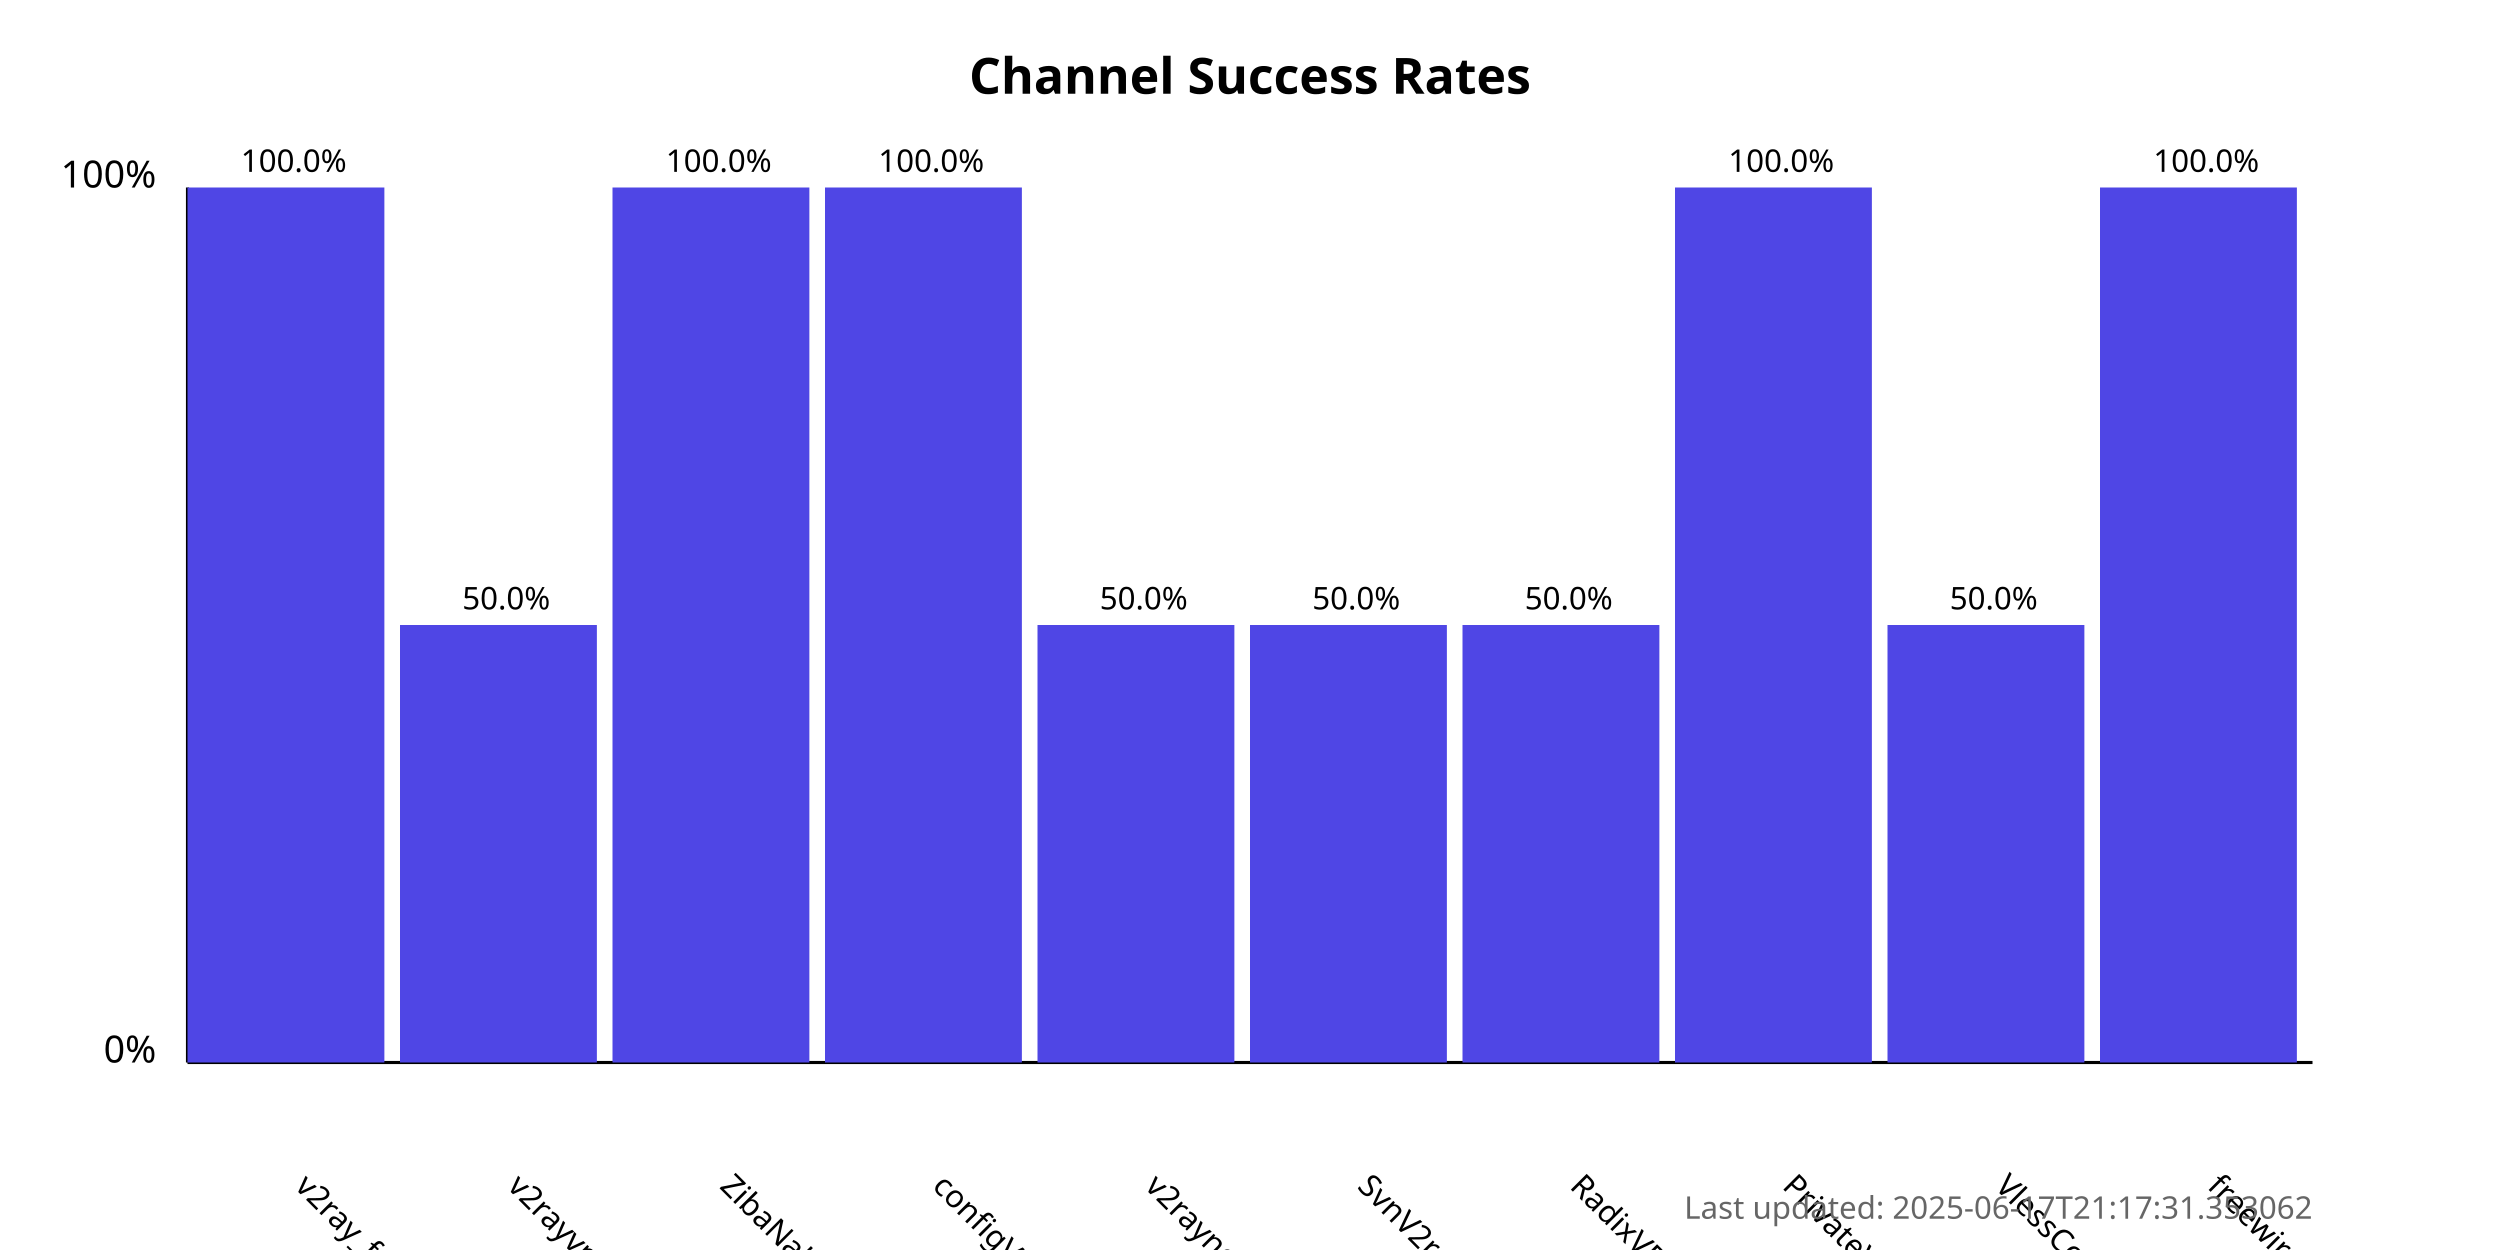
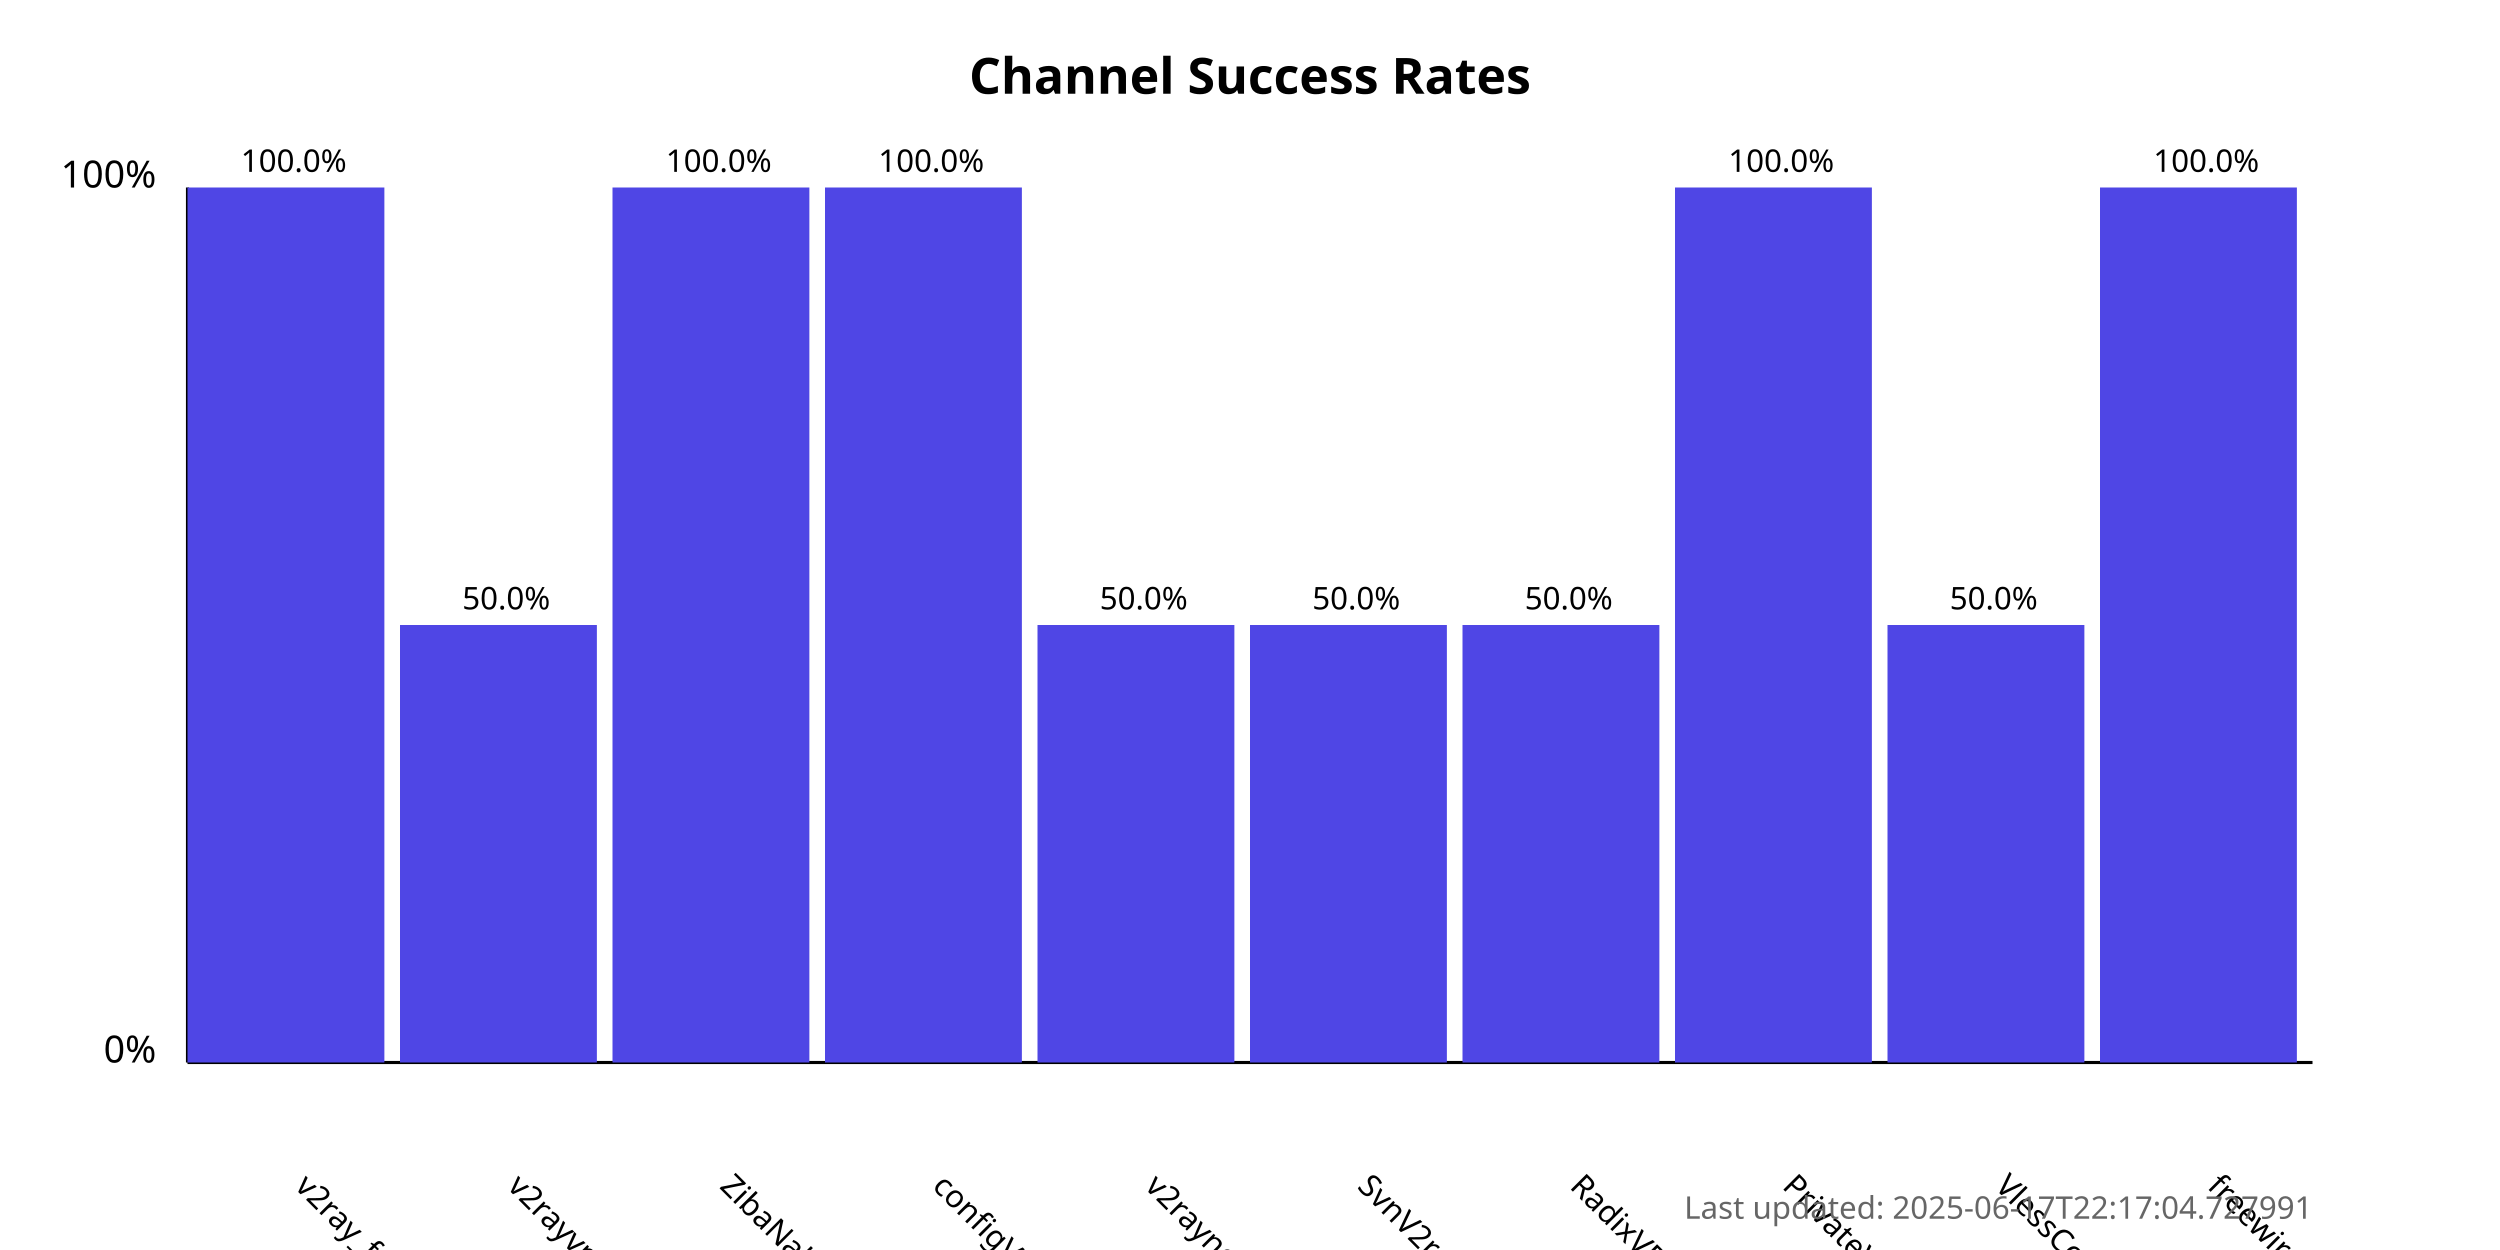
<svg xmlns="http://www.w3.org/2000/svg" width="800" height="400">
  <style>
            .chart-title { font: bold 16px sans-serif; }
            .axis-label { font: 12px sans-serif; }
            .tick-label { font: 10px sans-serif; }
            .bar { fill: #4f46e5; }
            .bar:hover { fill: #6366f1; }
            .timestamp { font: 10px sans-serif; fill: #666; }
        </style>
  <text x="400.0" y="30" text-anchor="middle" class="chart-title">
            Channel Success Rates
        </text>
  <line x1="60" y1="340" x2="60" y2="60" stroke="black" stroke-width="1" />
  <line x1="60" y1="340" x2="740" y2="340" stroke="black" stroke-width="1" />
  <text x="50" y="340" text-anchor="end" class="axis-label">0%</text>
  <text x="50" y="60" text-anchor="end" class="axis-label">100%</text>
  <g>
    <rect x="60" y="60.0" width="63.0" height="280.0" class="bar" />
    <text x="94.0" y="380" transform="rotate(45, 94.0, 380)" text-anchor="start" class="tick-label">
                v2ray_free_conf
            </text>
    <text x="94.0" y="55.0" text-anchor="middle" class="tick-label">
                100.0%
            </text>
  </g>
  <g>
    <rect x="128.0" y="200.0" width="63.0" height="140.0" class="bar" />
    <text x="162.0" y="380" transform="rotate(45, 162.0, 380)" text-anchor="start" class="tick-label">
                v2rayvpno
            </text>
    <text x="162.0" y="195.0" text-anchor="middle" class="tick-label">
                50.0%
            </text>
  </g>
  <g>
    <rect x="196.0" y="60.0" width="63.0" height="280.0" class="bar" />
    <text x="230.0" y="380" transform="rotate(45, 230.0, 380)" text-anchor="start" class="tick-label">
                ZibaNabz
            </text>
    <text x="230.0" y="55.0" text-anchor="middle" class="tick-label">
                100.0%
            </text>
  </g>
  <g>
    <rect x="264.0" y="60.0" width="63.0" height="280.0" class="bar" />
    <text x="298.0" y="380" transform="rotate(45, 298.0, 380)" text-anchor="start" class="tick-label">
                configV2rayForFree
            </text>
    <text x="298.0" y="55.0" text-anchor="middle" class="tick-label">
                100.0%
            </text>
  </g>
  <g>
    <rect x="332.0" y="200.0" width="63.0" height="140.0" class="bar" />
    <text x="366.0" y="380" transform="rotate(45, 366.0, 380)" text-anchor="start" class="tick-label">
                v2rayngvpn
            </text>
    <text x="366.0" y="195.0" text-anchor="middle" class="tick-label">
                50.0%
            </text>
  </g>
  <g>
    <rect x="400.0" y="200.0" width="63.0" height="140.0" class="bar" />
    <text x="434.0" y="380" transform="rotate(45, 434.0, 380)" text-anchor="start" class="tick-label">
                SvnV2ray
            </text>
    <text x="434.0" y="195.0" text-anchor="middle" class="tick-label">
                50.0%
            </text>
  </g>
  <g>
    <rect x="468.0" y="200.0" width="63.0" height="140.0" class="bar" />
    <text x="502.0" y="380" transform="rotate(45, 502.0, 380)" text-anchor="start" class="tick-label">
                RadixVPN
            </text>
    <text x="502.0" y="195.0" text-anchor="middle" class="tick-label">
                50.0%
            </text>
  </g>
  <g>
    <rect x="536.0" y="60.0" width="63.0" height="280.0" class="bar" />
    <text x="570.0" y="380" transform="rotate(45, 570.0, 380)" text-anchor="start" class="tick-label">
                PrivateVPNs
            </text>
    <text x="570.0" y="55.0" text-anchor="middle" class="tick-label">
                100.0%
            </text>
  </g>
  <g>
    <rect x="604.0" y="200.0" width="63.0" height="140.0" class="bar" />
    <text x="638.0" y="380" transform="rotate(45, 638.0, 380)" text-anchor="start" class="tick-label">
                VlessConfig
            </text>
    <text x="638.0" y="195.0" text-anchor="middle" class="tick-label">
                50.0%
            </text>
  </g>
  <g>
    <rect x="672.0" y="60.0" width="63.0" height="280.0" class="bar" />
    <text x="706.0" y="380" transform="rotate(45, 706.0, 380)" text-anchor="start" class="tick-label">
                freewireguard
            </text>
    <text x="706.0" y="55.0" text-anchor="middle" class="tick-label">
                100.0%
            </text>
  </g>
  <text x="740" y="390" text-anchor="end" class="timestamp">
-             Last updated: 2025-06-17T21:17:31.353062
+             Last updated: 2025-06-17T22:17:04.727991
        </text>
</svg>
